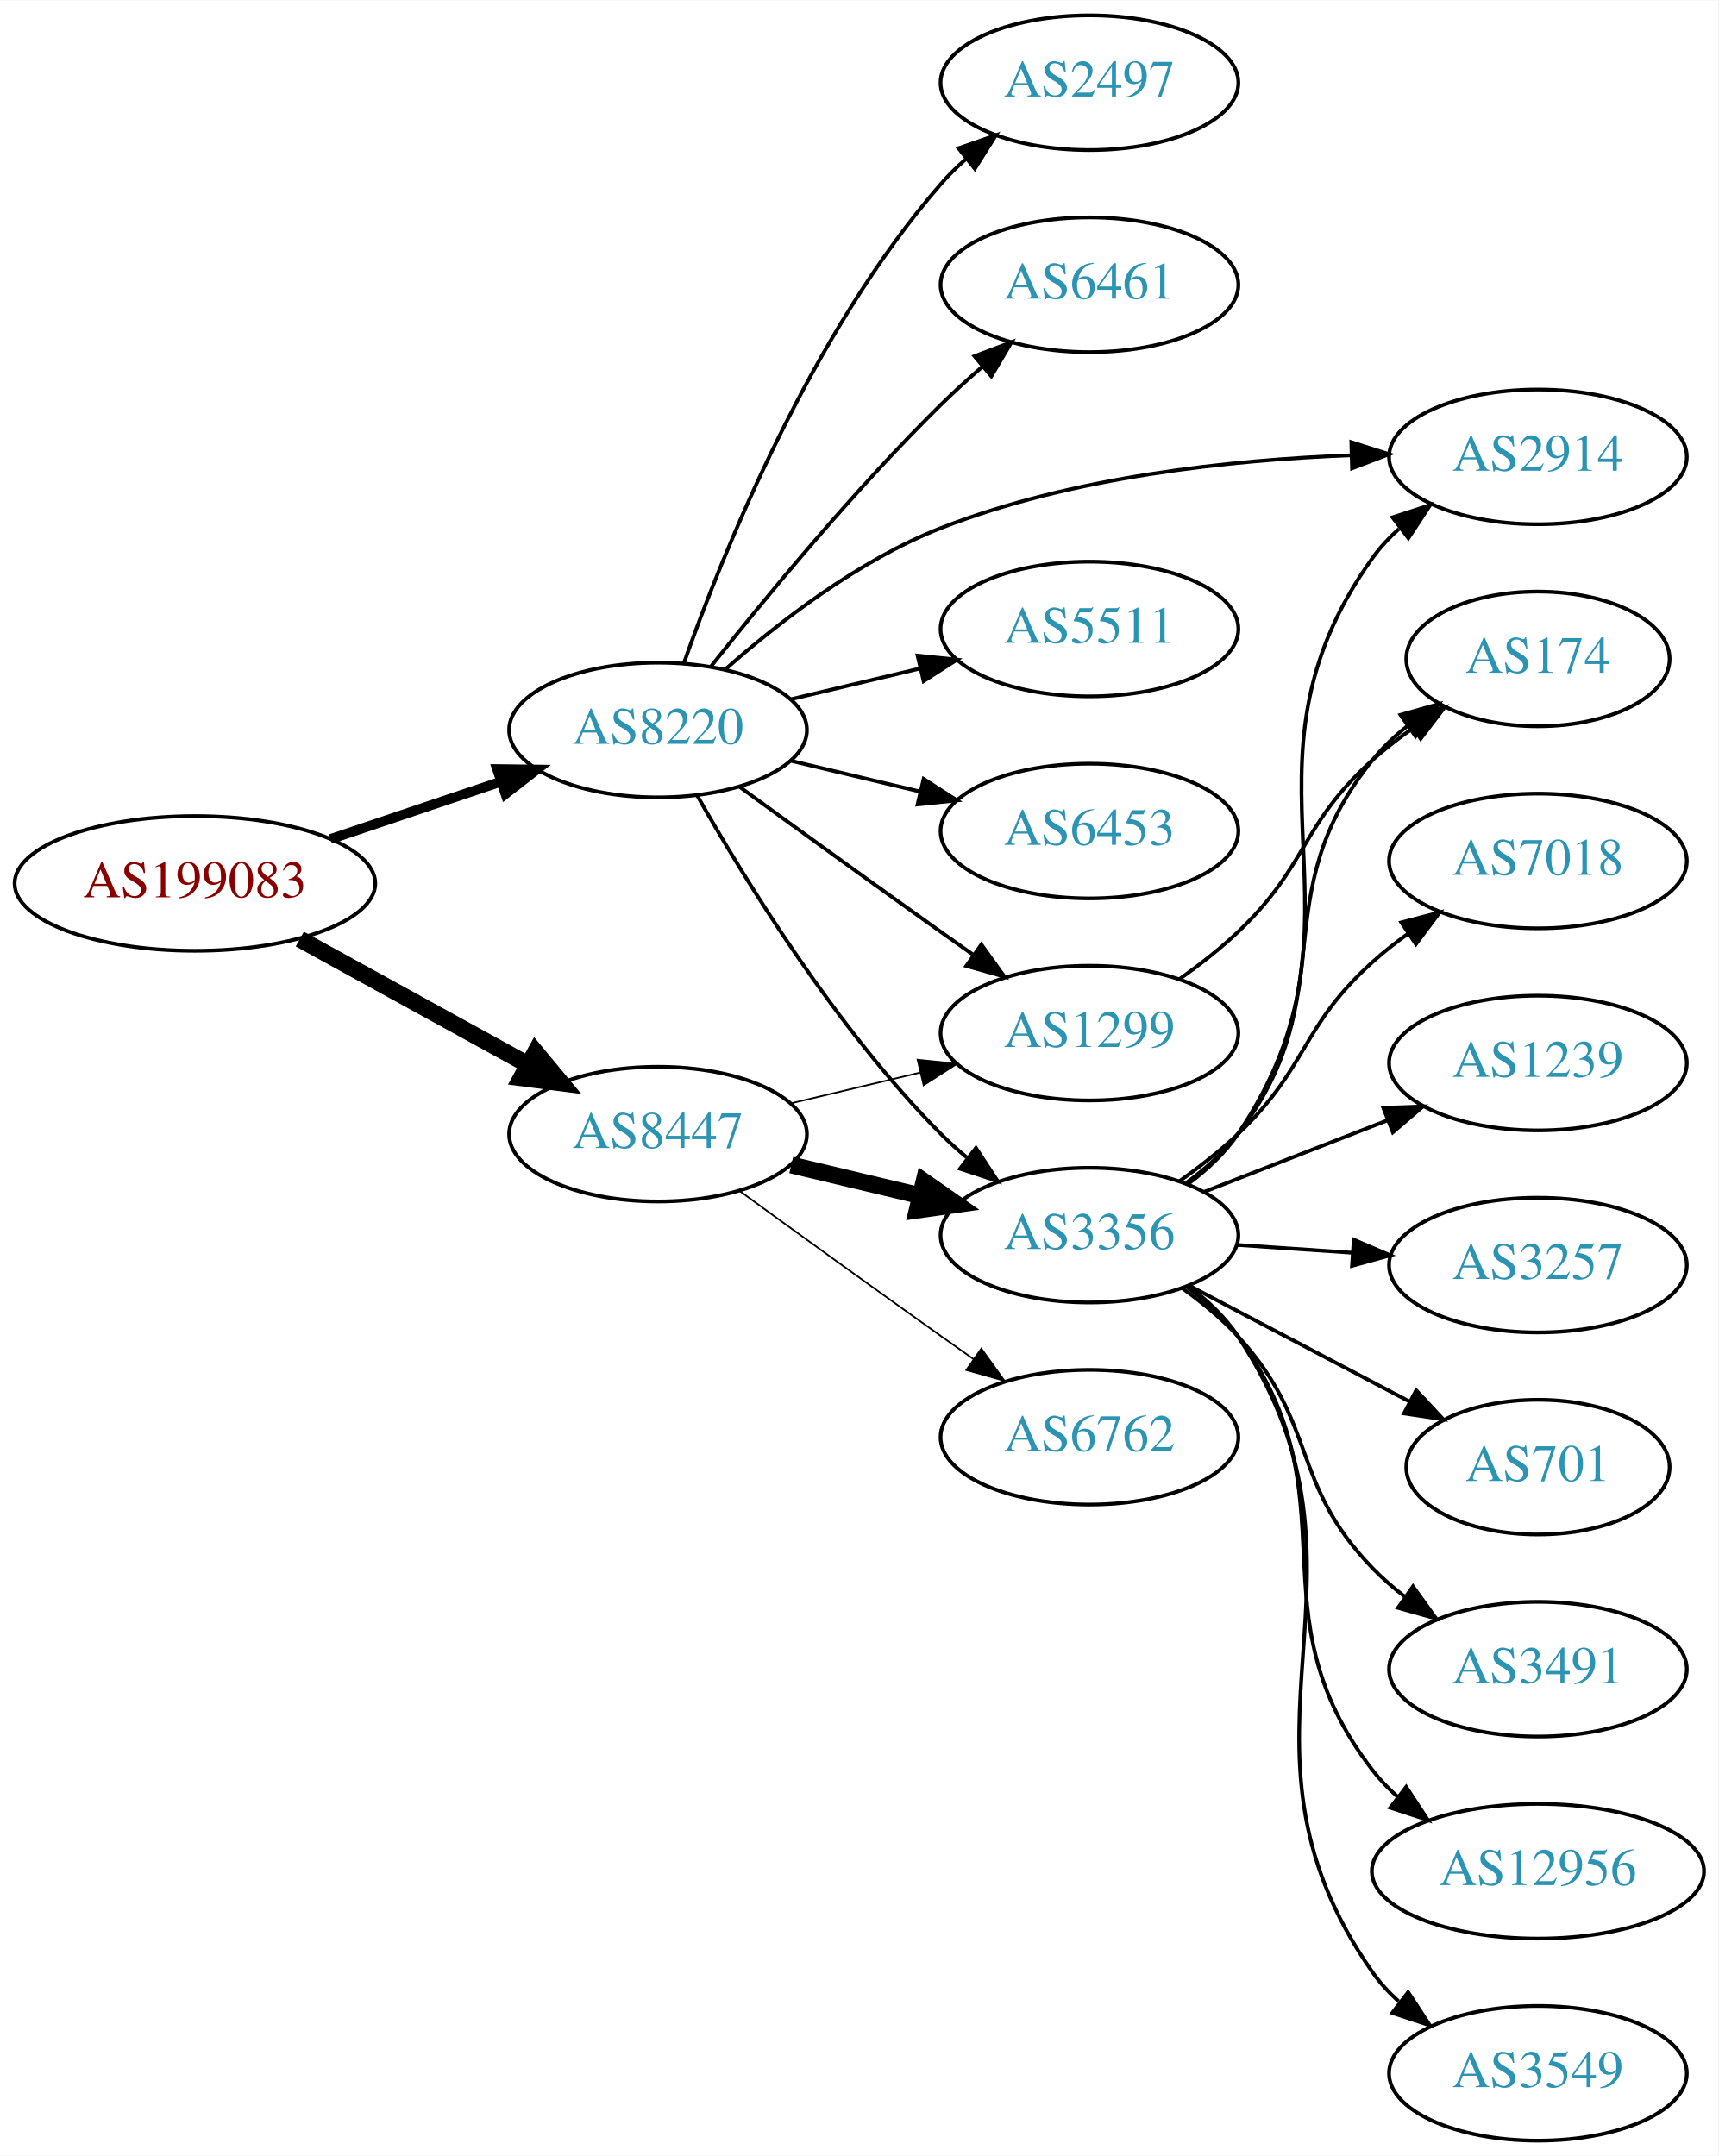
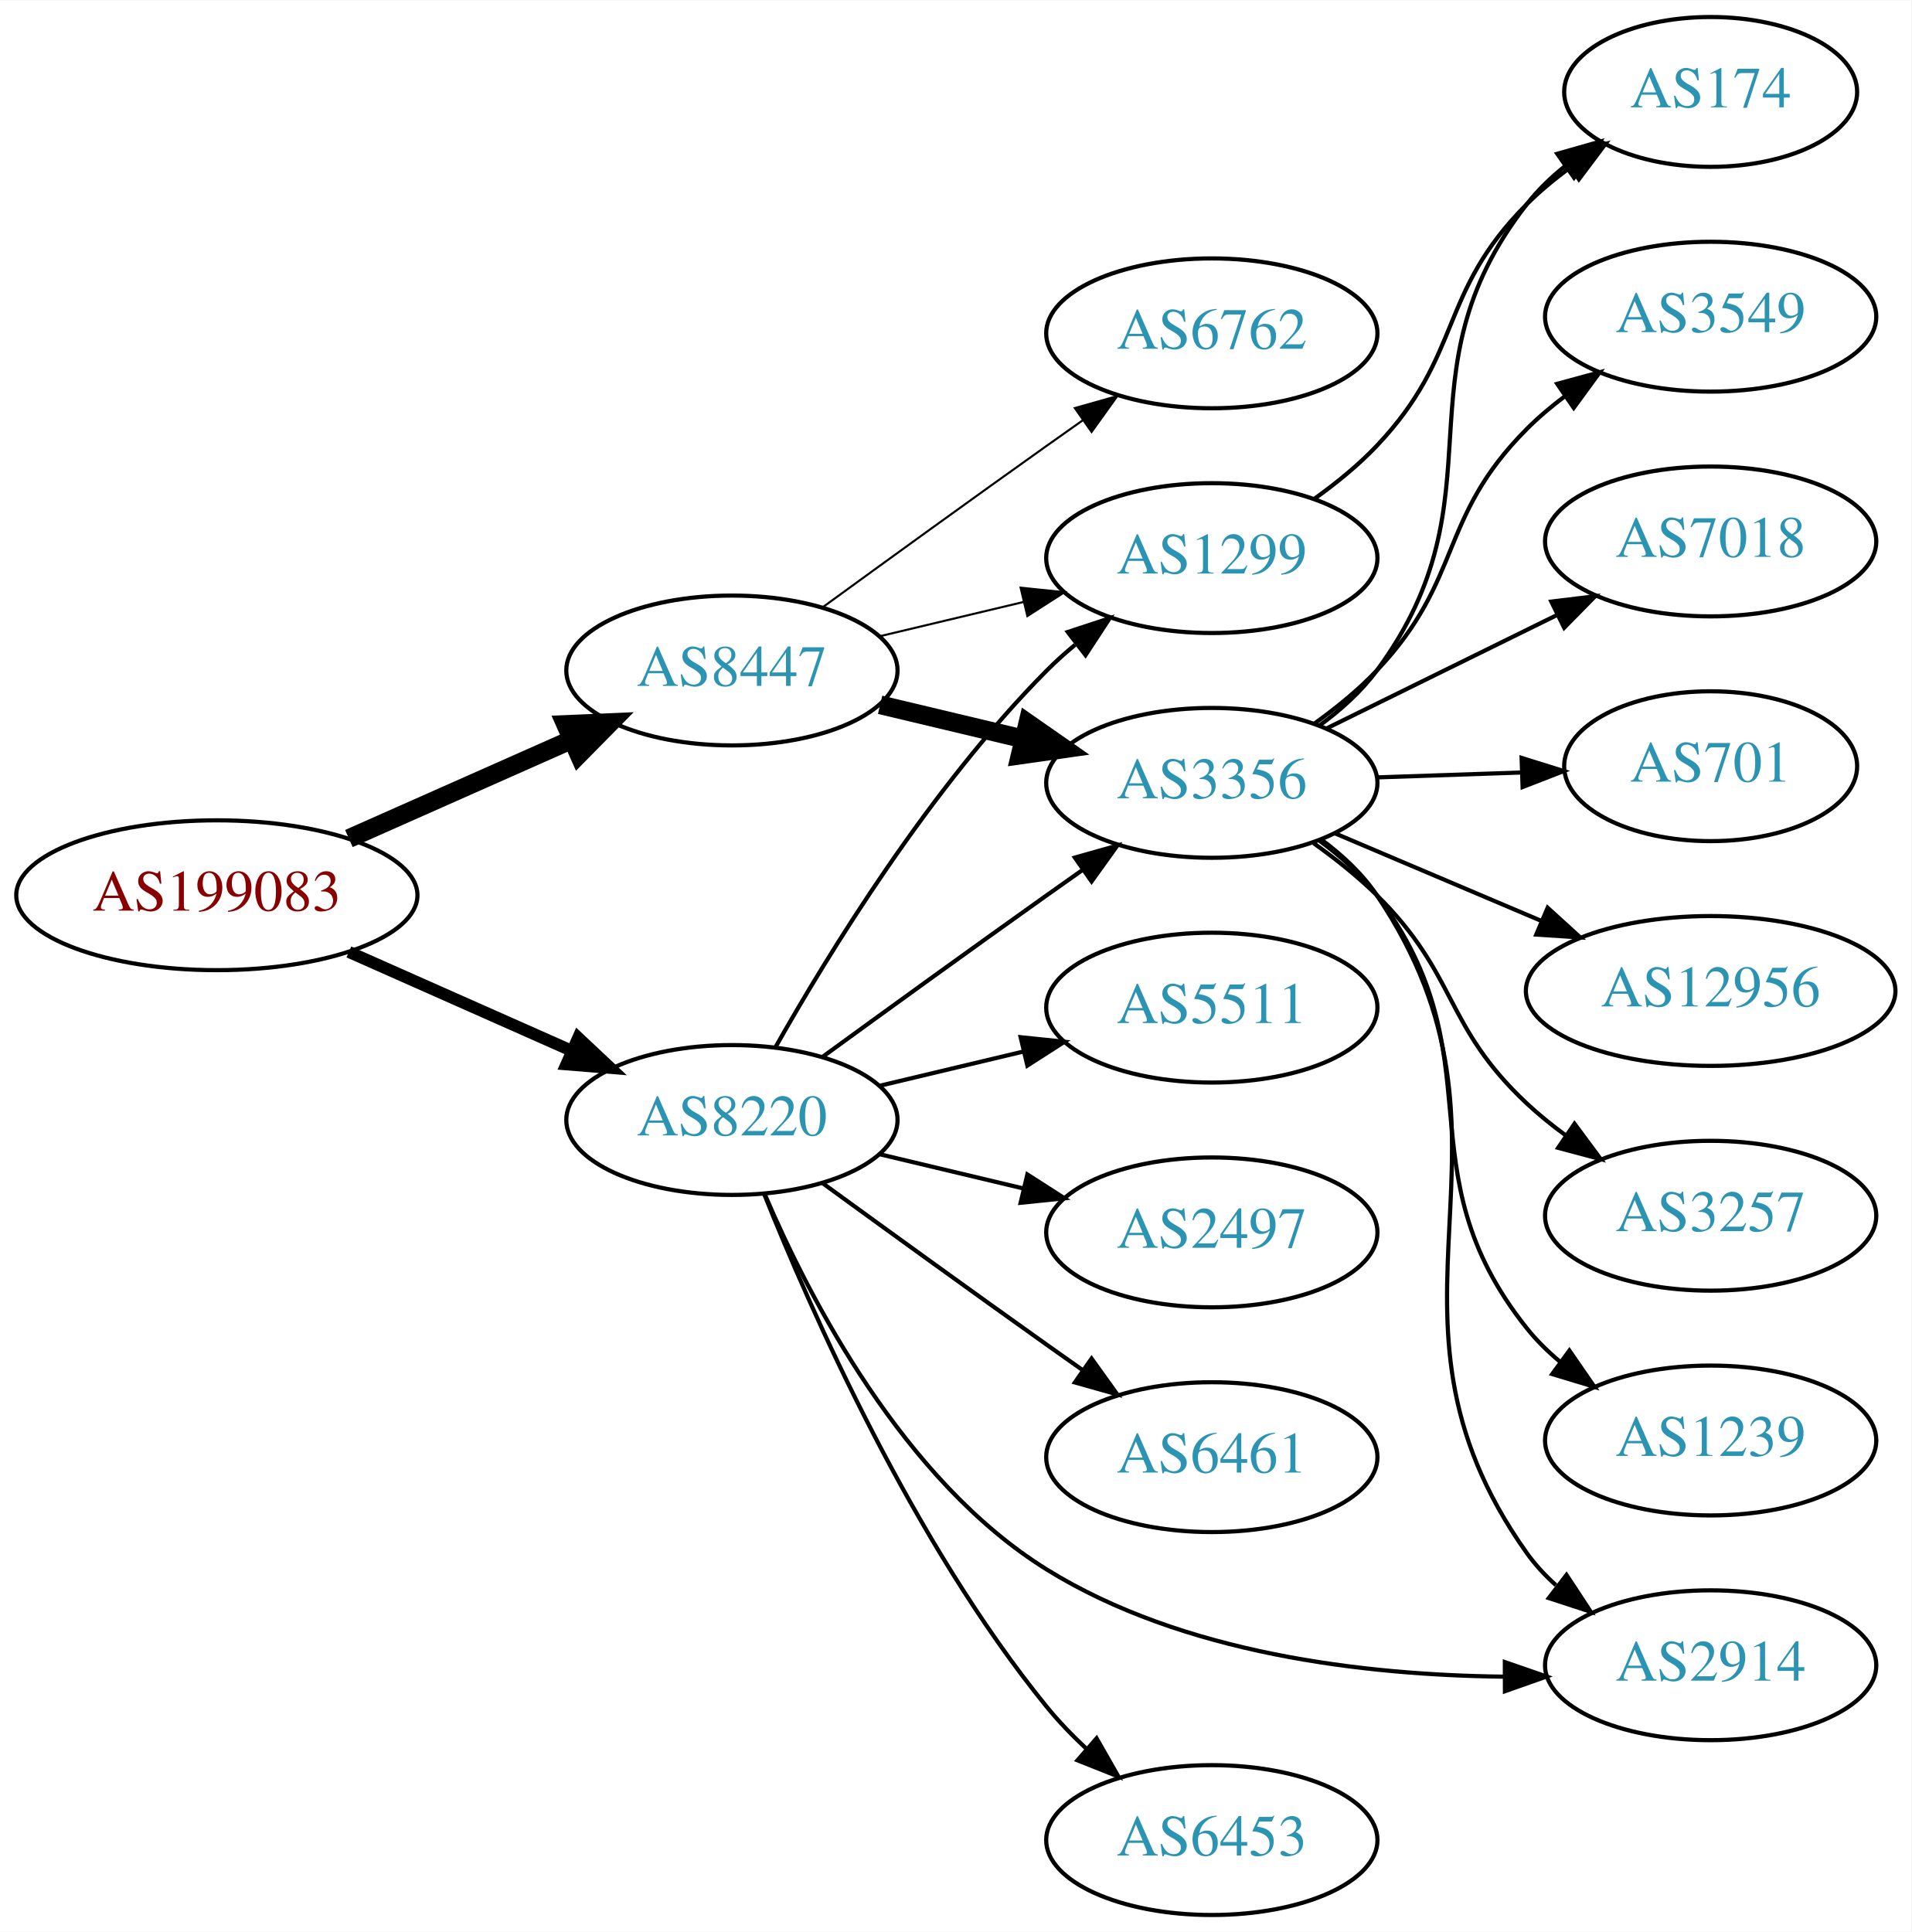
- <svg xmlns="http://www.w3.org/2000/svg" xmlns:xlink="http://www.w3.org/1999/xlink" width="459pt" height="576pt" viewBox="0.00 0.00 459.17 576.00">
-   <g id="graph0" class="graph" transform="scale(1 1) rotate(0) translate(4 572)">
-     <polygon fill="white" stroke="none" points="-4,4 -4,-572 455.17,-572 455.17,4 -4,4" />
+ <svg xmlns="http://www.w3.org/2000/svg" xmlns:xlink="http://www.w3.org/1999/xlink" width="459pt" height="464pt" viewBox="0.00 0.00 459.17 464.00">
+   <g id="graph0" class="graph" transform="scale(1 1) rotate(0) translate(4 460)">
+     <polygon fill="white" stroke="none" points="-4,4 -4,-460 455.17,-460 455.17,4 -4,4" />
    <g id="node1" class="node">
      <g id="a_node1">
        <a xlink:href="/asn/199083" xlink:title="AS199083 ~ MP-AS [AT]">
-           <ellipse fill="#ffffff" stroke="black" cx="48.096" cy="-336" rx="48.192" ry="18" />
-           <text text-anchor="middle" x="48.096" y="-332.3" font-family="Times,serif" font-size="14.00" fill="#880000">AS199083</text>
+           <ellipse fill="#ffffff" stroke="black" cx="48.096" cy="-245" rx="48.192" ry="18" />
+           <text text-anchor="middle" x="48.096" y="-241.3" font-family="Times,serif" font-size="14.00" fill="#880000">AS199083</text>
        </a>
      </g>
    </g>
    <g id="node2" class="node">
      <g id="a_node2">
        <a xlink:href="/asn/8220" xlink:title="AS8220 ~ COLT [GB]">
-           <ellipse fill="#ffffff" stroke="black" cx="171.838" cy="-377" rx="39.794" ry="18" />
-           <text text-anchor="middle" x="171.838" y="-373.3" font-family="Times,serif" font-size="14.00" fill="#2c94b3">AS8220</text>
+           <ellipse fill="#ffffff" stroke="black" cx="171.838" cy="-191" rx="39.794" ry="18" />
+           <text text-anchor="middle" x="171.838" y="-187.3" font-family="Times,serif" font-size="14.00" fill="#2c94b3">AS8220</text>
        </a>
      </g>
    </g>
    <g id="edge1" class="edge">
-       <path fill="none" stroke="black" stroke-width="2.625" d="M84.309,-347.859C98.459,-352.624 114.874,-358.152 129.578,-363.105" />
-       <polygon fill="black" stroke="black" stroke-width="2.625" points="128.843,-366.55 139.437,-366.425 131.077,-359.916 128.843,-366.55" />
+       <path fill="none" stroke="black" stroke-width="2.864" d="M79.816,-231.374C96.101,-224.15 116.238,-215.219 133.427,-207.594" />
+       <polygon fill="black" stroke="black" stroke-width="2.864" points="134.909,-210.766 142.631,-203.512 132.07,-204.367 134.909,-210.766" />
    </g>
    <g id="node3" class="node">
      <g id="a_node3">
        <a xlink:href="/asn/8447" xlink:title="AS8447 ~ A1 Telekom Austria AG [AT]">
-           <ellipse fill="#ffffff" stroke="black" cx="171.838" cy="-269" rx="39.794" ry="18" />
-           <text text-anchor="middle" x="171.838" y="-265.3" font-family="Times,serif" font-size="14.00" fill="#2c94b3">AS8447</text>
+           <ellipse fill="#ffffff" stroke="black" cx="171.838" cy="-299" rx="39.794" ry="18" />
+           <text text-anchor="middle" x="171.838" y="-295.3" font-family="Times,serif" font-size="14.00" fill="#2c94b3">AS8447</text>
        </a>
      </g>
    </g>
    <g id="edge2" class="edge">
-       <path fill="none" stroke="black" stroke-width="4.5" d="M76.114,-321.131C94.054,-311.258 117.746,-298.219 136.947,-287.652" />
-       <polygon fill="black" stroke="black" stroke-width="4.5" points="139.105,-290.958 145.968,-282.687 135.308,-284.059 139.105,-290.958" />
+       <path fill="none" stroke="black" stroke-width="4.5" d="M79.816,-258.626C96.101,-265.85 116.238,-274.781 133.427,-282.406" />
+       <polygon fill="black" stroke="black" stroke-width="4.5" points="131.893,-286.033 142.631,-286.488 135.086,-278.834 131.893,-286.033" />
    </g>
    <g id="node4" class="node">
      <g id="a_node4">
-         <a xlink:href="/asn/6453" xlink:title="AS6453 ~ TATA COMMUNICATIONS (AMERICA) INC [US]">
-           <ellipse fill="#ffffff" stroke="black" cx="287.131" cy="-350" rx="39.794" ry="18" />
-           <text text-anchor="middle" x="287.131" y="-346.3" font-family="Times,serif" font-size="14.00" fill="#2c94b3">AS6453</text>
+         <a xlink:href="/asn/1299" xlink:title="AS1299 ~ Telia Carrier [EU]">
+           <ellipse fill="#ffffff" stroke="black" cx="287.131" cy="-326" rx="39.794" ry="18" />
+           <text text-anchor="middle" x="287.131" y="-322.3" font-family="Times,serif" font-size="14.00" fill="#2c94b3">AS1299</text>
        </a>
      </g>
    </g>
    <g id="edge3" class="edge">
-       <path fill="none" stroke="black" d="M207.445,-368.752C218.316,-366.162 230.471,-363.265 241.913,-360.538" />
-       <polygon fill="black" stroke="black" points="242.819,-363.92 251.736,-358.197 241.197,-357.111 242.819,-363.92" />
+       <path fill="none" stroke="black" d="M182.298,-208.49C195.08,-231.096 219.512,-270.886 247.484,-299 249.595,-301.121 251.891,-303.188 254.277,-305.171" />
+       <polygon fill="black" stroke="black" points="252.529,-308.242 262.592,-311.556 256.792,-302.69 252.529,-308.242" />
    </g>
    <g id="node5" class="node">
      <g id="a_node5">
-         <a xlink:href="/asn/2497" xlink:title="AS2497 ~ Internet Initiative Japan Inc. [JP]">
-           <ellipse fill="#ffffff" stroke="black" cx="287.131" cy="-550" rx="39.794" ry="18" />
-           <text text-anchor="middle" x="287.131" y="-546.3" font-family="Times,serif" font-size="14.00" fill="#2c94b3">AS2497</text>
+         <a xlink:href="/asn/5511" xlink:title="AS5511 ~ Orange S.A. [FR]">
+           <ellipse fill="#ffffff" stroke="black" cx="287.131" cy="-218" rx="39.794" ry="18" />
+           <text text-anchor="middle" x="287.131" y="-214.3" font-family="Times,serif" font-size="14.00" fill="#2c94b3">AS5511</text>
        </a>
      </g>
    </g>
    <g id="edge4" class="edge">
-       <path fill="none" stroke="black" d="M178.726,-394.824C189.055,-424.096 212.697,-483.08 247.484,-523 249.45,-525.256 251.643,-527.419 253.958,-529.468" />
-       <polygon fill="black" stroke="black" points="252.138,-532.492 262.145,-535.973 256.492,-527.012 252.138,-532.492" />
+       <path fill="none" stroke="black" d="M207.445,-199.248C218.316,-201.838 230.471,-204.735 241.913,-207.462" />
+       <polygon fill="black" stroke="black" points="241.197,-210.889 251.736,-209.803 242.819,-204.08 241.197,-210.889" />
    </g>
    <g id="node6" class="node">
      <g id="a_node6">
-         <a xlink:href="/asn/6461" xlink:title="AS6461 ~ Zayo Bandwidth [US]">
-           <ellipse fill="#ffffff" stroke="black" cx="287.131" cy="-496" rx="39.794" ry="18" />
-           <text text-anchor="middle" x="287.131" y="-492.3" font-family="Times,serif" font-size="14.00" fill="#2c94b3">AS6461</text>
+         <a xlink:href="/asn/2497" xlink:title="AS2497 ~ Internet Initiative Japan Inc. [JP]">
+           <ellipse fill="#ffffff" stroke="black" cx="287.131" cy="-164" rx="39.794" ry="18" />
+           <text text-anchor="middle" x="287.131" y="-160.3" font-family="Times,serif" font-size="14.00" fill="#2c94b3">AS2497</text>
        </a>
      </g>
    </g>
    <g id="edge5" class="edge">
-       <path fill="none" stroke="black" d="M186.073,-394.101C200.41,-412.21 224.346,-441.263 247.484,-464 250.952,-467.408 254.745,-470.85 258.556,-474.151" />
-       <polygon fill="black" stroke="black" points="256.4,-476.911 266.306,-480.67 260.906,-471.554 256.4,-476.911" />
+       <path fill="none" stroke="black" d="M207.445,-182.752C218.316,-180.162 230.471,-177.265 241.913,-174.538" />
+       <polygon fill="black" stroke="black" points="242.819,-177.92 251.736,-172.197 241.197,-171.111 242.819,-177.92" />
    </g>
    <g id="node7" class="node">
      <g id="a_node7">
-         <a xlink:href="/asn/3356" xlink:title="AS3356 ~ Level 3 Parent, LLC [US]">
-           <ellipse fill="#ffffff" stroke="black" cx="287.131" cy="-242" rx="39.794" ry="18" />
-           <text text-anchor="middle" x="287.131" y="-238.3" font-family="Times,serif" font-size="14.00" fill="#2c94b3">AS3356</text>
+         <a xlink:href="/asn/2914" xlink:title="AS2914 ~ NTT America, Inc. [US]">
+           <ellipse fill="#ffffff" stroke="black" cx="406.973" cy="-60" rx="39.794" ry="18" />
+           <text text-anchor="middle" x="406.973" y="-56.3" font-family="Times,serif" font-size="14.00" fill="#2c94b3">AS2914</text>
        </a>
      </g>
    </g>
    <g id="edge6" class="edge">
-       <path fill="none" stroke="black" d="M182.298,-359.51C195.08,-336.904 219.512,-297.114 247.484,-269 249.595,-266.879 251.891,-264.812 254.277,-262.829" />
-       <polygon fill="black" stroke="black" points="256.792,-265.31 262.592,-256.444 252.529,-259.758 256.792,-265.31" />
+       <path fill="none" stroke="black" d="M179.802,-172.986C190.385,-148.243 213.004,-104.381 247.484,-83 280.213,-62.705 323.922,-57.638 357.148,-57.262" />
+       <polygon fill="black" stroke="black" points="357.53,-60.763 367.54,-57.292 357.55,-53.763 357.53,-60.763" />
    </g>
    <g id="node8" class="node">
      <g id="a_node8">
-         <a xlink:href="/asn/1299" xlink:title="AS1299 ~ Telia Carrier [EU]">
-           <ellipse fill="#ffffff" stroke="black" cx="287.131" cy="-296" rx="39.794" ry="18" />
-           <text text-anchor="middle" x="287.131" y="-292.3" font-family="Times,serif" font-size="14.00" fill="#2c94b3">AS1299</text>
+         <a xlink:href="/asn/6461" xlink:title="AS6461 ~ Zayo Bandwidth [US]">
+           <ellipse fill="#ffffff" stroke="black" cx="287.131" cy="-110" rx="39.794" ry="18" />
+           <text text-anchor="middle" x="287.131" y="-106.3" font-family="Times,serif" font-size="14.00" fill="#2c94b3">AS6461</text>
        </a>
      </g>
    </g>
    <g id="edge7" class="edge">
-       <path fill="none" stroke="black" d="M193.686,-361.778C208.62,-350.909 229.234,-335.975 247.484,-323 250.305,-320.995 253.248,-318.915 256.196,-316.841" />
-       <polygon fill="black" stroke="black" points="258.242,-319.681 264.421,-311.074 254.223,-313.95 258.242,-319.681" />
+       <path fill="none" stroke="black" d="M193.686,-175.778C208.62,-164.909 229.234,-149.975 247.484,-137 250.305,-134.995 253.248,-132.915 256.196,-130.841" />
+       <polygon fill="black" stroke="black" points="258.242,-133.681 264.421,-125.074 254.223,-127.95 258.242,-133.681" />
    </g>
    <g id="node9" class="node">
      <g id="a_node9">
-         <a xlink:href="/asn/5511" xlink:title="AS5511 ~ Orange S.A. [FR]">
-           <ellipse fill="#ffffff" stroke="black" cx="287.131" cy="-404" rx="39.794" ry="18" />
-           <text text-anchor="middle" x="287.131" y="-400.3" font-family="Times,serif" font-size="14.00" fill="#2c94b3">AS5511</text>
+         <a xlink:href="/asn/3356" xlink:title="AS3356 ~ Level 3 Parent, LLC [US]">
+           <ellipse fill="#ffffff" stroke="black" cx="287.131" cy="-272" rx="39.794" ry="18" />
+           <text text-anchor="middle" x="287.131" y="-268.3" font-family="Times,serif" font-size="14.00" fill="#2c94b3">AS3356</text>
        </a>
      </g>
    </g>
    <g id="edge8" class="edge">
-       <path fill="none" stroke="black" d="M207.445,-385.248C218.316,-387.838 230.471,-390.735 241.913,-393.462" />
-       <polygon fill="black" stroke="black" points="241.197,-396.889 251.736,-395.803 242.819,-390.08 241.197,-396.889" />
+       <path fill="none" stroke="black" d="M193.686,-206.222C208.62,-217.091 229.234,-232.025 247.484,-245 250.305,-247.005 253.248,-249.085 256.196,-251.159" />
+       <polygon fill="black" stroke="black" points="254.223,-254.05 264.421,-256.926 258.242,-248.319 254.223,-254.05" />
    </g>
    <g id="node10" class="node">
      <g id="a_node10">
-         <a xlink:href="/asn/2914" xlink:title="AS2914 ~ NTT America, Inc. [US]">
-           <ellipse fill="#ffffff" stroke="black" cx="406.973" cy="-450" rx="39.794" ry="18" />
-           <text text-anchor="middle" x="406.973" y="-446.3" font-family="Times,serif" font-size="14.00" fill="#2c94b3">AS2914</text>
+         <a xlink:href="/asn/6453" xlink:title="AS6453 ~ TATA COMMUNICATIONS (AMERICA) INC [US]">
+           <ellipse fill="#ffffff" stroke="black" cx="287.131" cy="-18" rx="39.794" ry="18" />
+           <text text-anchor="middle" x="287.131" y="-14.3" font-family="Times,serif" font-size="14.00" fill="#2c94b3">AS6453</text>
        </a>
      </g>
    </g>
    <g id="edge9" class="edge">
-       <path fill="none" stroke="black" d="M189.713,-393.12C203.934,-405.677 225.438,-422.378 247.484,-431 282.534,-444.707 324.997,-449.218 357.146,-450.433" />
-       <polygon fill="black" stroke="black" points="357.103,-453.933 367.199,-450.719 357.302,-446.936 357.103,-453.933" />
+       <path fill="none" stroke="black" d="M179.597,-173.195C190.828,-145.077 215.318,-89.531 247.484,-50 250.345,-46.484 253.639,-43.076 257.073,-39.876" />
+       <polygon fill="black" stroke="black" points="259.449,-42.449 264.697,-33.245 254.855,-37.167 259.449,-42.449" />
+     </g>
+     <g id="edge12" class="edge">
+       <path fill="none" stroke="black" stroke-width="0.5" d="M207.445,-307.248C218.316,-309.838 230.471,-312.735 241.913,-315.462" />
+       <polygon fill="black" stroke="black" stroke-width="0.5" points="241.197,-318.889 251.736,-317.803 242.819,-312.08 241.197,-318.889" />
    </g>
    <g id="edge10" class="edge">
-       <path fill="none" stroke="black" stroke-width="4.5" d="M207.445,-260.752C218.316,-258.162 230.471,-255.265 241.913,-252.538" />
-       <polygon fill="black" stroke="black" stroke-width="4.5" points="242.921,-256.346 251.736,-250.197 241.095,-248.685 242.921,-256.346" />
-     </g>
-     <g id="edge11" class="edge">
-       <path fill="none" stroke="black" stroke-width="0.45" d="M207.445,-277.248C218.316,-279.838 230.471,-282.735 241.913,-285.462" />
-       <polygon fill="black" stroke="black" stroke-width="0.45" points="241.197,-288.889 251.736,-287.803 242.819,-282.08 241.197,-288.889" />
+       <path fill="none" stroke="black" stroke-width="4.5" d="M207.445,-290.752C218.316,-288.162 230.471,-285.265 241.913,-282.538" />
+       <polygon fill="black" stroke="black" stroke-width="4.5" points="242.921,-286.346 251.736,-280.197 241.095,-278.685 242.921,-286.346" />
    </g>
    <g id="node11" class="node">
      <g id="a_node11">
        <a xlink:href="/asn/6762" xlink:title="AS6762 ~ TELECOM ITALIA SPARKLE S.p.A. [IT]">
-           <ellipse fill="#ffffff" stroke="black" cx="287.131" cy="-188" rx="39.794" ry="18" />
-           <text text-anchor="middle" x="287.131" y="-184.3" font-family="Times,serif" font-size="14.00" fill="#2c94b3">AS6762</text>
-         </a>
-       </g>
-     </g>
-     <g id="edge12" class="edge">
-       <path fill="none" stroke="black" stroke-width="0.45" d="M193.686,-253.778C208.62,-242.909 229.234,-227.975 247.484,-215 250.305,-212.995 253.248,-210.915 256.196,-208.841" />
-       <polygon fill="black" stroke="black" stroke-width="0.45" points="258.242,-211.681 264.421,-203.074 254.223,-205.95 258.242,-211.681" />
-     </g>
-     <g id="edge15" class="edge">
-       <path fill="none" stroke="black" d="M313.408,-255.635C318.466,-259.378 323.289,-263.85 326.777,-269 366.194,-327.198 321.885,-365.829 362.777,-423 364.784,-425.805 367.182,-428.383 369.805,-430.736" />
-       <polygon fill="black" stroke="black" points="368.111,-433.846 378.185,-437.13 372.357,-428.281 368.111,-433.846" />
+           <ellipse fill="#ffffff" stroke="black" cx="287.131" cy="-380" rx="39.794" ry="18" />
+           <text text-anchor="middle" x="287.131" y="-376.3" font-family="Times,serif" font-size="14.00" fill="#2c94b3">AS6762</text>
+         </a>
+       </g>
+     </g>
+     <g id="edge11" class="edge">
+       <path fill="none" stroke="black" stroke-width="0.5" d="M193.686,-314.222C208.62,-325.091 229.234,-340.025 247.484,-353 250.305,-355.005 253.248,-357.085 256.196,-359.159" />
+       <polygon fill="black" stroke="black" stroke-width="0.5" points="254.223,-362.05 264.421,-364.926 258.242,-356.319 254.223,-362.05" />
+     </g>
+     <g id="node13" class="node">
+       <g id="a_node13">
+         <a xlink:href="/asn/174" xlink:title="AS174 ~ Cogent Communications [US]">
+           <ellipse fill="#ffffff" stroke="black" cx="406.973" cy="-438" rx="35.194" ry="18" />
+           <text text-anchor="middle" x="406.973" y="-434.3" font-family="Times,serif" font-size="14.00" fill="#2c94b3">AS174</text>
+         </a>
+       </g>
+     </g>
+     <g id="edge21" class="edge">
+       <path fill="none" stroke="black" d="M311.833,-340.285C317.085,-344.048 322.387,-348.365 326.777,-353 347.64,-375.028 341.358,-389.513 362.777,-411 365.954,-414.186 369.574,-417.173 373.335,-419.913" />
+       <polygon fill="black" stroke="black" points="371.423,-422.844 381.68,-425.499 375.317,-417.027 371.423,-422.844" />
+     </g>
+     <g id="edge18" class="edge">
+       <path fill="none" stroke="black" d="M313.429,-258.379C318.486,-254.636 323.304,-250.16 326.777,-245 366.997,-185.255 321.042,-145.697 362.777,-87 364.776,-84.189 367.168,-81.608 369.788,-79.252" />
+       <polygon fill="black" stroke="black" points="372.34,-81.706 378.162,-72.854 368.091,-76.144 372.34,-81.706" />
    </g>
    <g id="node12" class="node">
      <g id="a_node12">
-         <a xlink:href="/asn/174" xlink:title="AS174 ~ Cogent Communications [US]">
-           <ellipse fill="#ffffff" stroke="black" cx="406.973" cy="-396" rx="35.194" ry="18" />
-           <text text-anchor="middle" x="406.973" y="-392.3" font-family="Times,serif" font-size="14.00" fill="#2c94b3">AS174</text>
+         <a xlink:href="/asn/3549" xlink:title="AS3549 ~ Level 3 Parent, LLC [US]">
+           <ellipse fill="#ffffff" stroke="black" cx="406.973" cy="-384" rx="39.794" ry="18" />
+           <text text-anchor="middle" x="406.973" y="-380.3" font-family="Times,serif" font-size="14.00" fill="#2c94b3">AS3549</text>
        </a>
      </g>
    </g>
    <g id="edge13" class="edge">
-       <path fill="none" stroke="black" d="M312.974,-255.948C318.055,-259.674 322.997,-264.06 326.777,-269 355.487,-306.511 333.117,-332.236 362.777,-369 365.464,-372.33 368.677,-375.365 372.123,-378.099" />
-       <polygon fill="black" stroke="black" points="370.245,-381.057 380.444,-383.925 374.26,-375.322 370.245,-381.057" />
-     </g>
-     <g id="node13" class="node">
-       <g id="a_node13">
-         <a xlink:href="/asn/3549" xlink:title="AS3549 ~ Level 3 Parent, LLC [US]">
-           <ellipse fill="#ffffff" stroke="black" cx="406.973" cy="-18" rx="39.794" ry="18" />
-           <text text-anchor="middle" x="406.973" y="-14.3" font-family="Times,serif" font-size="14.00" fill="#2c94b3">AS3549</text>
-         </a>
-       </g>
+       <path fill="none" stroke="black" d="M311.833,-286.285C317.085,-290.048 322.387,-294.365 326.777,-299 347.64,-321.028 341.358,-335.513 362.777,-357 365.577,-359.809 368.722,-362.462 372.004,-364.928" />
+       <polygon fill="black" stroke="black" points="370.107,-367.871 380.33,-370.654 374.074,-362.103 370.107,-367.871" />
    </g>
    <g id="edge14" class="edge">
-       <path fill="none" stroke="black" d="M313.488,-228.419C318.542,-224.673 323.343,-220.187 326.777,-215 369.414,-150.604 318.508,-108.284 362.777,-45 364.754,-42.174 367.132,-39.582 369.741,-37.219" />
-       <polygon fill="black" stroke="black" points="372.293,-39.672 378.099,-30.81 368.034,-34.118 372.293,-39.672" />
+       <path fill="none" stroke="black" d="M313.102,-285.852C318.176,-289.583 323.083,-293.996 326.777,-299 357.834,-341.063 330.655,-369.745 362.777,-411 365.406,-414.376 368.583,-417.44 372.008,-420.189" />
+       <polygon fill="black" stroke="black" points="370.117,-423.138 380.308,-426.033 374.147,-417.414 370.117,-423.138" />
    </g>
    <g id="node14" class="node">
      <g id="a_node14">
        <a xlink:href="/asn/7018" xlink:title="AS7018 ~ AT&amp;T Services, Inc. [US]">
-           <ellipse fill="#ffffff" stroke="black" cx="406.973" cy="-342" rx="39.794" ry="18" />
-           <text text-anchor="middle" x="406.973" y="-338.3" font-family="Times,serif" font-size="14.00" fill="#2c94b3">AS7018</text>
-         </a>
-       </g>
-     </g>
-     <g id="edge16" class="edge">
-       <path fill="none" stroke="black" d="M311.073,-256.353C316.467,-260.172 322.024,-264.497 326.777,-269 345.626,-286.853 343.479,-297.635 362.777,-315 365.726,-317.653 368.966,-320.205 372.307,-322.609" />
-       <polygon fill="black" stroke="black" points="370.454,-325.582 380.705,-328.259 374.361,-319.773 370.454,-325.582" />
+           <ellipse fill="#ffffff" stroke="black" cx="406.973" cy="-330" rx="39.794" ry="18" />
+           <text text-anchor="middle" x="406.973" y="-326.3" font-family="Times,serif" font-size="14.00" fill="#2c94b3">AS7018</text>
+         </a>
+       </g>
+     </g>
+     <g id="edge15" class="edge">
+       <path fill="none" stroke="black" d="M314.577,-285.016C330.988,-293.094 352.288,-303.577 370.196,-312.391" />
+       <polygon fill="black" stroke="black" points="368.69,-315.551 379.208,-316.826 371.781,-309.27 368.69,-315.551" />
    </g>
    <g id="node15" class="node">
      <g id="a_node15">
-         <a xlink:href="/asn/1239" xlink:title="AS1239 ~ Sprint [US]">
-           <ellipse fill="#ffffff" stroke="black" cx="406.973" cy="-288" rx="39.794" ry="18" />
-           <text text-anchor="middle" x="406.973" y="-284.3" font-family="Times,serif" font-size="14.00" fill="#2c94b3">AS1239</text>
-         </a>
-       </g>
-     </g>
-     <g id="edge17" class="edge">
-       <path fill="none" stroke="black" d="M317.868,-253.608C332.661,-259.382 350.739,-266.439 366.66,-272.654" />
-       <polygon fill="black" stroke="black" points="365.658,-276.02 376.246,-276.396 368.204,-269.499 365.658,-276.02" />
+         <a xlink:href="/asn/701" xlink:title="AS701 ~ UUNET [US]">
+           <ellipse fill="#ffffff" stroke="black" cx="406.973" cy="-276" rx="35.194" ry="18" />
+           <text text-anchor="middle" x="406.973" y="-272.3" font-family="Times,serif" font-size="14.00" fill="#2c94b3">AS701</text>
+         </a>
+       </g>
+     </g>
+     <g id="edge16" class="edge">
+       <path fill="none" stroke="black" d="M326.717,-273.31C337.818,-273.687 350.016,-274.101 361.445,-274.489" />
+       <polygon fill="black" stroke="black" points="361.558,-277.994 371.671,-274.836 361.795,-270.998 361.558,-277.994" />
    </g>
    <g id="node16" class="node">
      <g id="a_node16">
-         <a xlink:href="/asn/3257" xlink:title="AS3257 ~ GTT [DE]">
-           <ellipse fill="#ffffff" stroke="black" cx="406.973" cy="-234" rx="39.794" ry="18" />
-           <text text-anchor="middle" x="406.973" y="-230.3" font-family="Times,serif" font-size="14.00" fill="#2c94b3">AS3257</text>
-         </a>
-       </g>
-     </g>
-     <g id="edge18" class="edge">
-       <path fill="none" stroke="black" d="M326.391,-239.403C336.27,-238.732 347.037,-238.001 357.367,-237.3" />
-       <polygon fill="black" stroke="black" points="357.762,-240.781 367.502,-236.612 357.288,-233.797 357.762,-240.781" />
+         <a xlink:href="/asn/12956" xlink:title="AS12956 ~ TELXIUS [ES]">
+           <ellipse fill="#ffffff" stroke="black" cx="406.973" cy="-222" rx="44.393" ry="18" />
+           <text text-anchor="middle" x="406.973" y="-218.3" font-family="Times,serif" font-size="14.00" fill="#2c94b3">AS12956</text>
+         </a>
+       </g>
+     </g>
+     <g id="edge17" class="edge">
+       <path fill="none" stroke="black" d="M316.657,-259.896C331.576,-253.566 350.075,-245.718 366.361,-238.808" />
+       <polygon fill="black" stroke="black" points="367.811,-241.994 375.65,-234.866 365.077,-235.55 367.811,-241.994" />
    </g>
    <g id="node17" class="node">
      <g id="a_node17">
-         <a xlink:href="/asn/701" xlink:title="AS701 ~ UUNET [US]">
-           <ellipse fill="#ffffff" stroke="black" cx="406.973" cy="-180" rx="35.194" ry="18" />
-           <text text-anchor="middle" x="406.973" y="-176.3" font-family="Times,serif" font-size="14.00" fill="#2c94b3">AS701</text>
+         <a xlink:href="/asn/3257" xlink:title="AS3257 ~ GTT [DE]">
+           <ellipse fill="#ffffff" stroke="black" cx="406.973" cy="-168" rx="39.794" ry="18" />
+           <text text-anchor="middle" x="406.973" y="-164.3" font-family="Times,serif" font-size="14.00" fill="#2c94b3">AS3257</text>
        </a>
      </g>
    </g>
    <g id="edge19" class="edge">
-       <path fill="none" stroke="black" d="M313.701,-228.547C330.958,-219.468 353.906,-207.394 372.599,-197.559" />
-       <polygon fill="black" stroke="black" points="374.441,-200.545 381.661,-192.791 371.182,-194.35 374.441,-200.545" />
+       <path fill="none" stroke="black" d="M311.607,-257.493C316.868,-253.739 322.231,-249.482 326.777,-245 346.277,-225.775 342.792,-213.719 362.777,-195 365.672,-192.289 368.878,-189.699 372.197,-187.271" />
+       <polygon fill="black" stroke="black" points="374.258,-190.103 380.569,-181.593 370.329,-184.31 374.258,-190.103" />
    </g>
    <g id="node18" class="node">
      <g id="a_node18">
-         <a xlink:href="/asn/3491" xlink:title="AS3491 ~ PCCW Global, Inc. [US]">
-           <ellipse fill="#ffffff" stroke="black" cx="406.973" cy="-126" rx="39.794" ry="18" />
-           <text text-anchor="middle" x="406.973" y="-122.3" font-family="Times,serif" font-size="14.00" fill="#2c94b3">AS3491</text>
+         <a xlink:href="/asn/1239" xlink:title="AS1239 ~ Sprint [US]">
+           <ellipse fill="#ffffff" stroke="black" cx="406.973" cy="-114" rx="39.794" ry="18" />
+           <text text-anchor="middle" x="406.973" y="-110.3" font-family="Times,serif" font-size="14.00" fill="#2c94b3">AS1239</text>
        </a>
      </g>
    </g>
    <g id="edge20" class="edge">
-       <path fill="none" stroke="black" d="M311.933,-227.808C317.18,-224.041 322.456,-219.699 326.777,-215 348.346,-191.545 340.616,-175.895 362.777,-153 365.391,-150.299 368.328,-147.751 371.408,-145.379" />
-       <polygon fill="black" stroke="black" points="373.584,-148.129 379.773,-139.529 369.573,-142.392 373.584,-148.129" />
-     </g>
-     <g id="node19" class="node">
-       <g id="a_node19">
-         <a xlink:href="/asn/12956" xlink:title="AS12956 ~ TELXIUS [ES]">
-           <ellipse fill="#ffffff" stroke="black" cx="406.973" cy="-72" rx="44.393" ry="18" />
-           <text text-anchor="middle" x="406.973" y="-68.3" font-family="Times,serif" font-size="14.00" fill="#2c94b3">AS12956</text>
-         </a>
-       </g>
-     </g>
-     <g id="edge21" class="edge">
-       <path fill="none" stroke="black" d="M313.139,-228.176C318.211,-224.443 323.108,-220.023 326.777,-215 358.622,-171.412 329.828,-141.759 362.777,-99 364.775,-96.408 367.097,-94.001 369.609,-91.78" />
-       <polygon fill="black" stroke="black" points="371.767,-94.536 377.576,-85.676 367.509,-88.98 371.767,-94.536" />
-     </g>
-     <g id="edge22" class="edge">
-       <path fill="none" stroke="black" d="M311.073,-310.353C316.467,-314.172 322.024,-318.497 326.777,-323 345.626,-340.853 343.479,-351.635 362.777,-369 366.122,-372.009 369.843,-374.889 373.659,-377.572" />
-       <polygon fill="black" stroke="black" points="371.779,-380.524 382.056,-383.103 375.631,-374.679 371.779,-380.524" />
+       <path fill="none" stroke="black" d="M313.019,-258.087C318.098,-254.359 323.027,-249.963 326.777,-245 356.266,-205.976 332.3,-179.257 362.777,-141 365.119,-138.06 367.874,-135.352 370.84,-132.881" />
+       <polygon fill="black" stroke="black" points="373.033,-135.614 379.047,-126.891 368.906,-129.959 373.033,-135.614" />
    </g>
  </g>
</svg>
